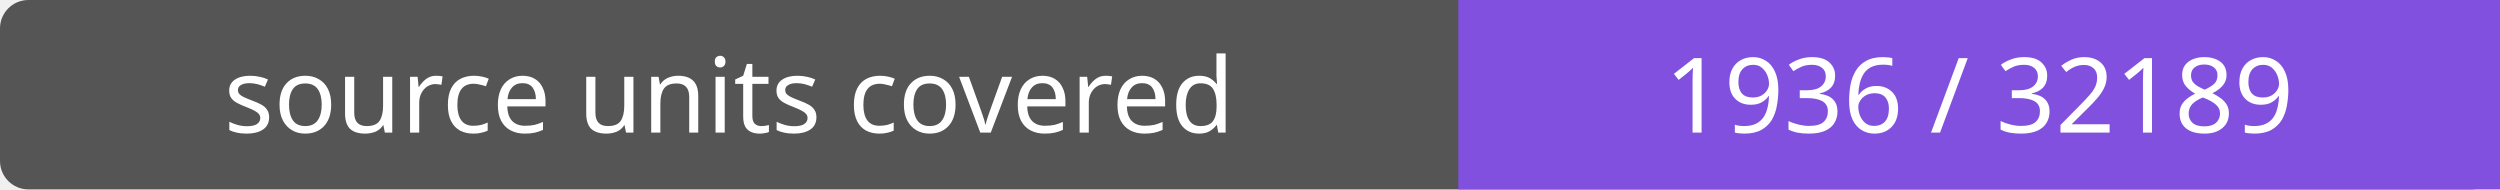
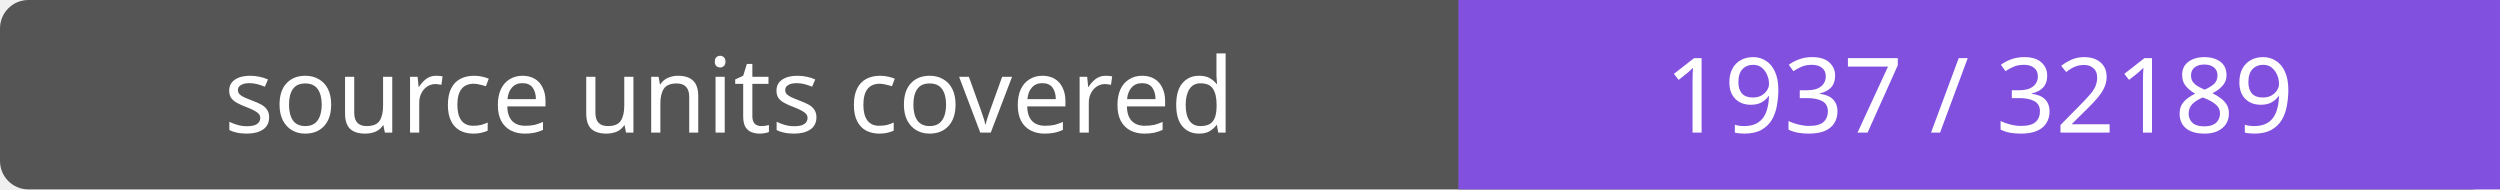
- <svg xmlns="http://www.w3.org/2000/svg" width="264" height="20" role="img" aria-label="source units covered: 1936 / 32189">
+ <svg xmlns="http://www.w3.org/2000/svg" width="264" height="20" role="img" aria-label="source units covered: 1937 / 32189">
  <rect width="264" height="20" rx="3" fill="#555" />
  <path fill="#8250df" d="M154 0h110v20H154z" />
  <g fill="#fff" text-anchor="middle" font-family="Verdana,sans-serif" font-size="11">
    <text x="77.0" y="14">source units covered</text>
-     <text x="209.0" y="14">1936 / 32189</text>
+     <text x="209.0" y="14">1937 / 32189</text>
  </g>
</svg>
